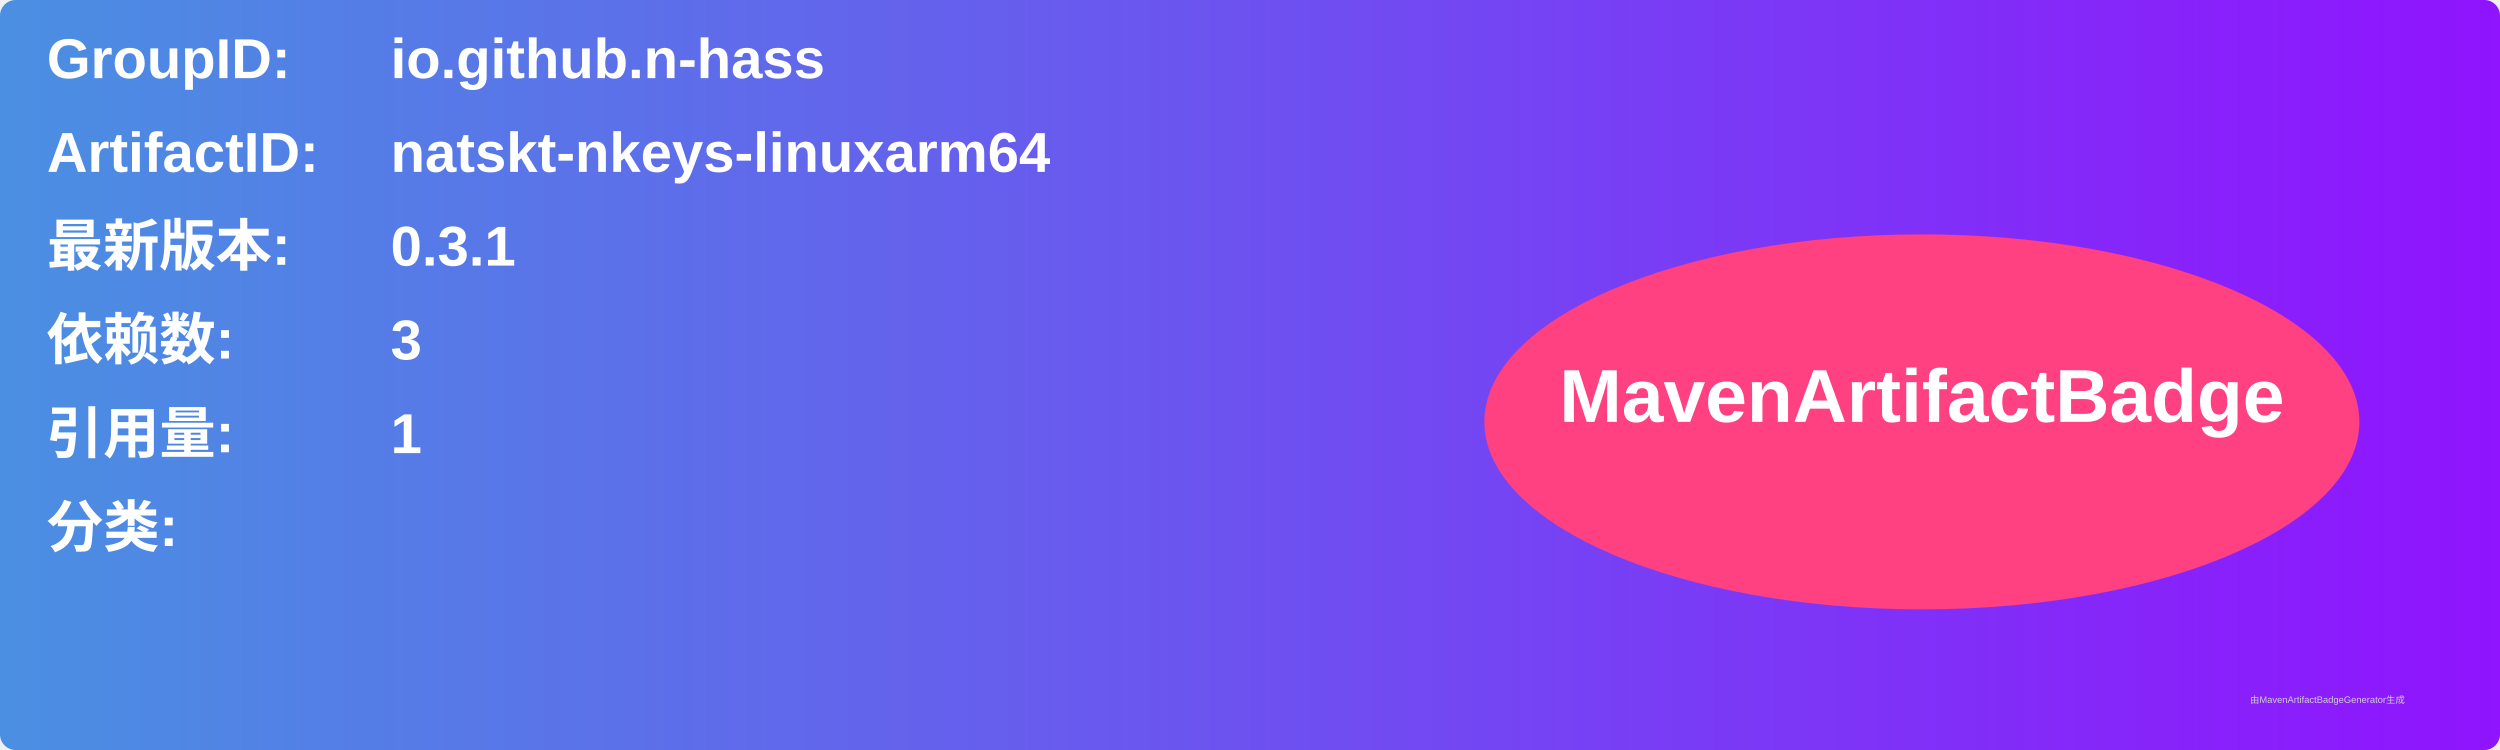
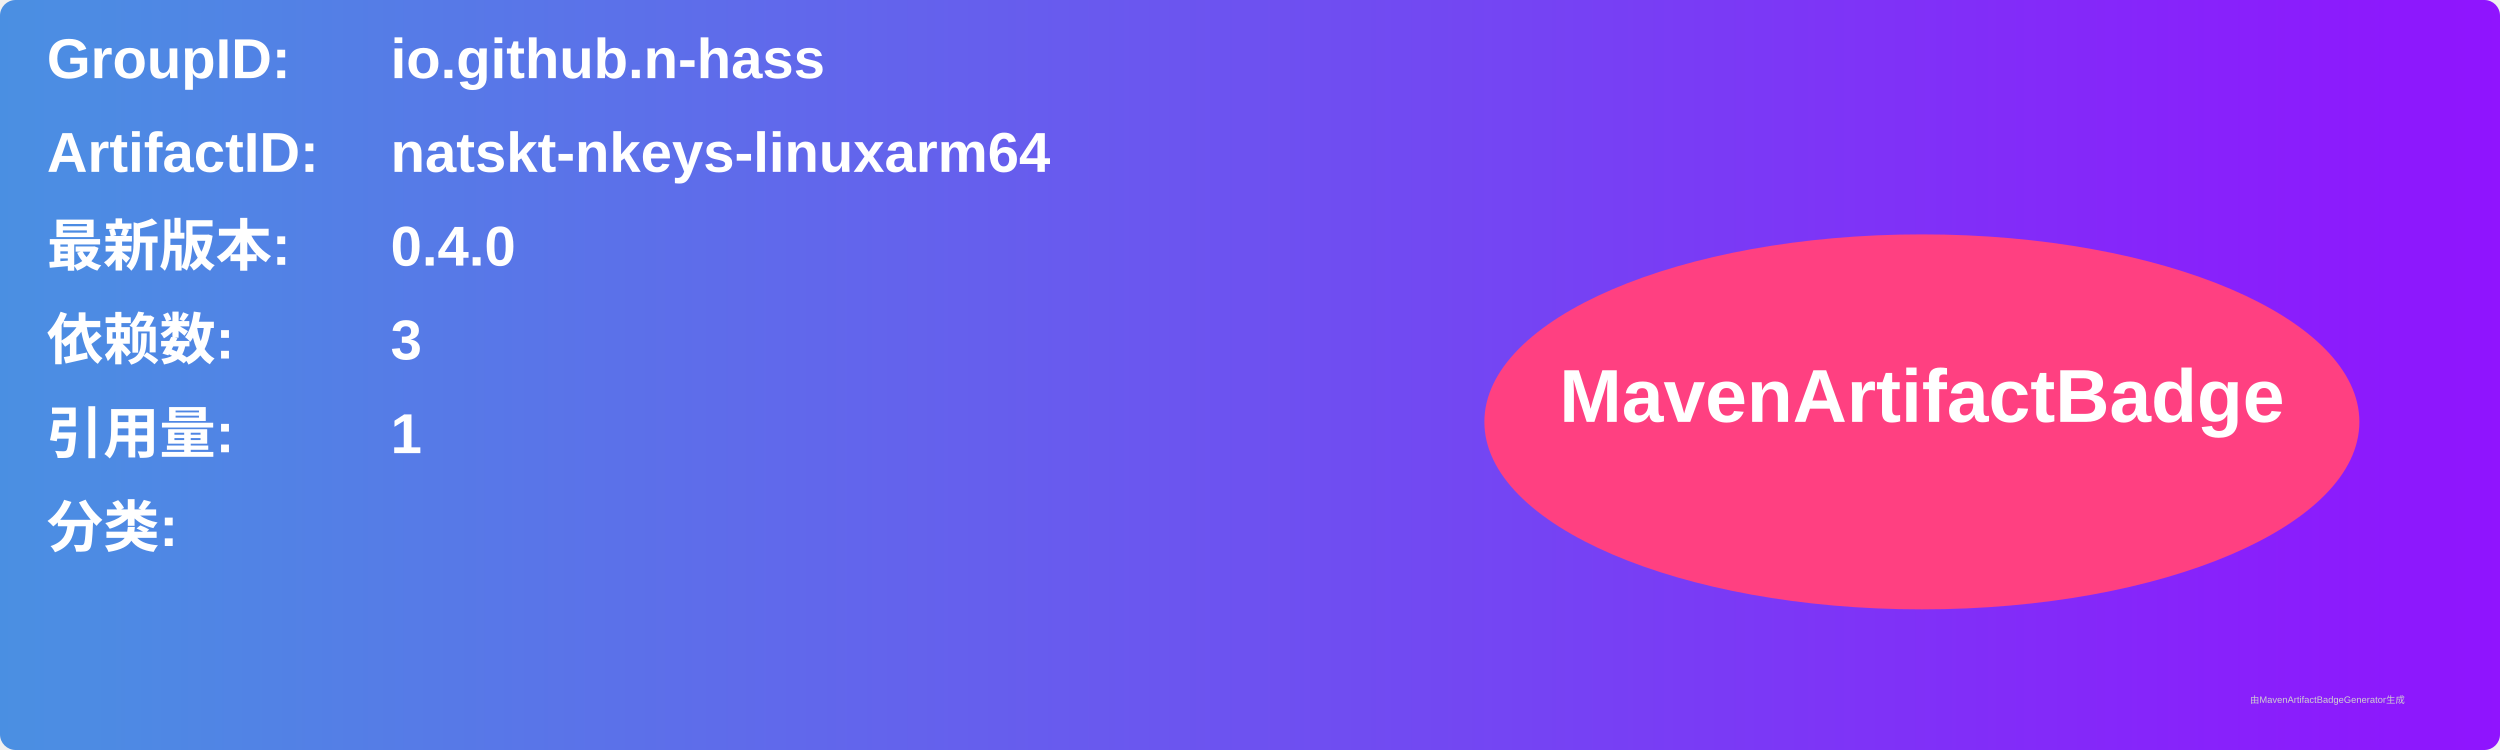
<svg xmlns="http://www.w3.org/2000/svg" width="800" height="240" viewBox="0 0 800 240">
  <linearGradient id="grad" x1="0%" y1="0%" x2="100%" y2="0%">
    <stop offset="0%" stop-color="#4a90e2" />
    <stop offset="100%" stop-color="#9013fe" />
  </linearGradient>
  <rect width="100%" height="100%" rx="5" ry="5" fill="url(#grad)" />
  <g transform="translate(15, 15)">
    <text x="0" y="10" font-family="Arial" font-size="18" fill="white" font-weight="bold" width="260">GroupID:</text>
    <text x="110" y="10" font-family="Arial" font-size="18" fill="white" font-weight="bold" width="460">io.github.n-hass</text>
    <text x="0" y="40" font-family="Arial" font-size="18" fill="white" font-weight="bold" width="260">ArtifactID:</text>
    <text x="110" y="40" font-family="Arial" font-size="18" fill="white" font-weight="bold" width="460">natskt-nkeys-linuxarm64</text>
    <text x="0" y="70" font-family="Arial" font-size="18" fill="white" font-weight="bold">最新版本:</text>
    <text x="110" y="70" font-family="Arial" font-size="18" fill="white" font-weight="bold">
-       <tspan font-weight="bold">0.3.1</tspan>
+       <tspan font-weight="bold">0.4.0</tspan>
    </text>
    <text x="0" y="100" font-family="Arial" font-size="18" fill="white" font-weight="bold">依赖数: </text>
    <text x="110" y="100" font-family="Arial" font-size="18" fill="white">
      <tspan font-weight="bold">3</tspan>
    </text>
    <text x="0" y="130" font-family="Arial" font-size="18" fill="white" font-weight="bold">引用量: </text>
    <text x="110" y="130" font-family="Arial" font-size="18" fill="white">
      <tspan font-weight="bold">1</tspan>
    </text>
    <text x="0" y="160" font-family="Arial" font-size="18" fill="white" font-weight="bold">分类:</text>
    <text x="10" y="190" font-family="Arial" font-size="10" fill="white">
      <tspan font-weight="bold" />
    </text>
    <ellipse cx="600" cy="120" rx="140" ry="60" fill="#ff4081" />
    <text x="600" y="120" text-anchor="middle" font-family="Arial" font-size="24" fill="white" font-weight="bold">MavenArtifactBadge</text>
  </g>
  <text x="720" y="225" font-family="Arial" font-size="3" fill="#d0d0d0">由MavenArtifactBadgeGenerator生成</text>
</svg>
